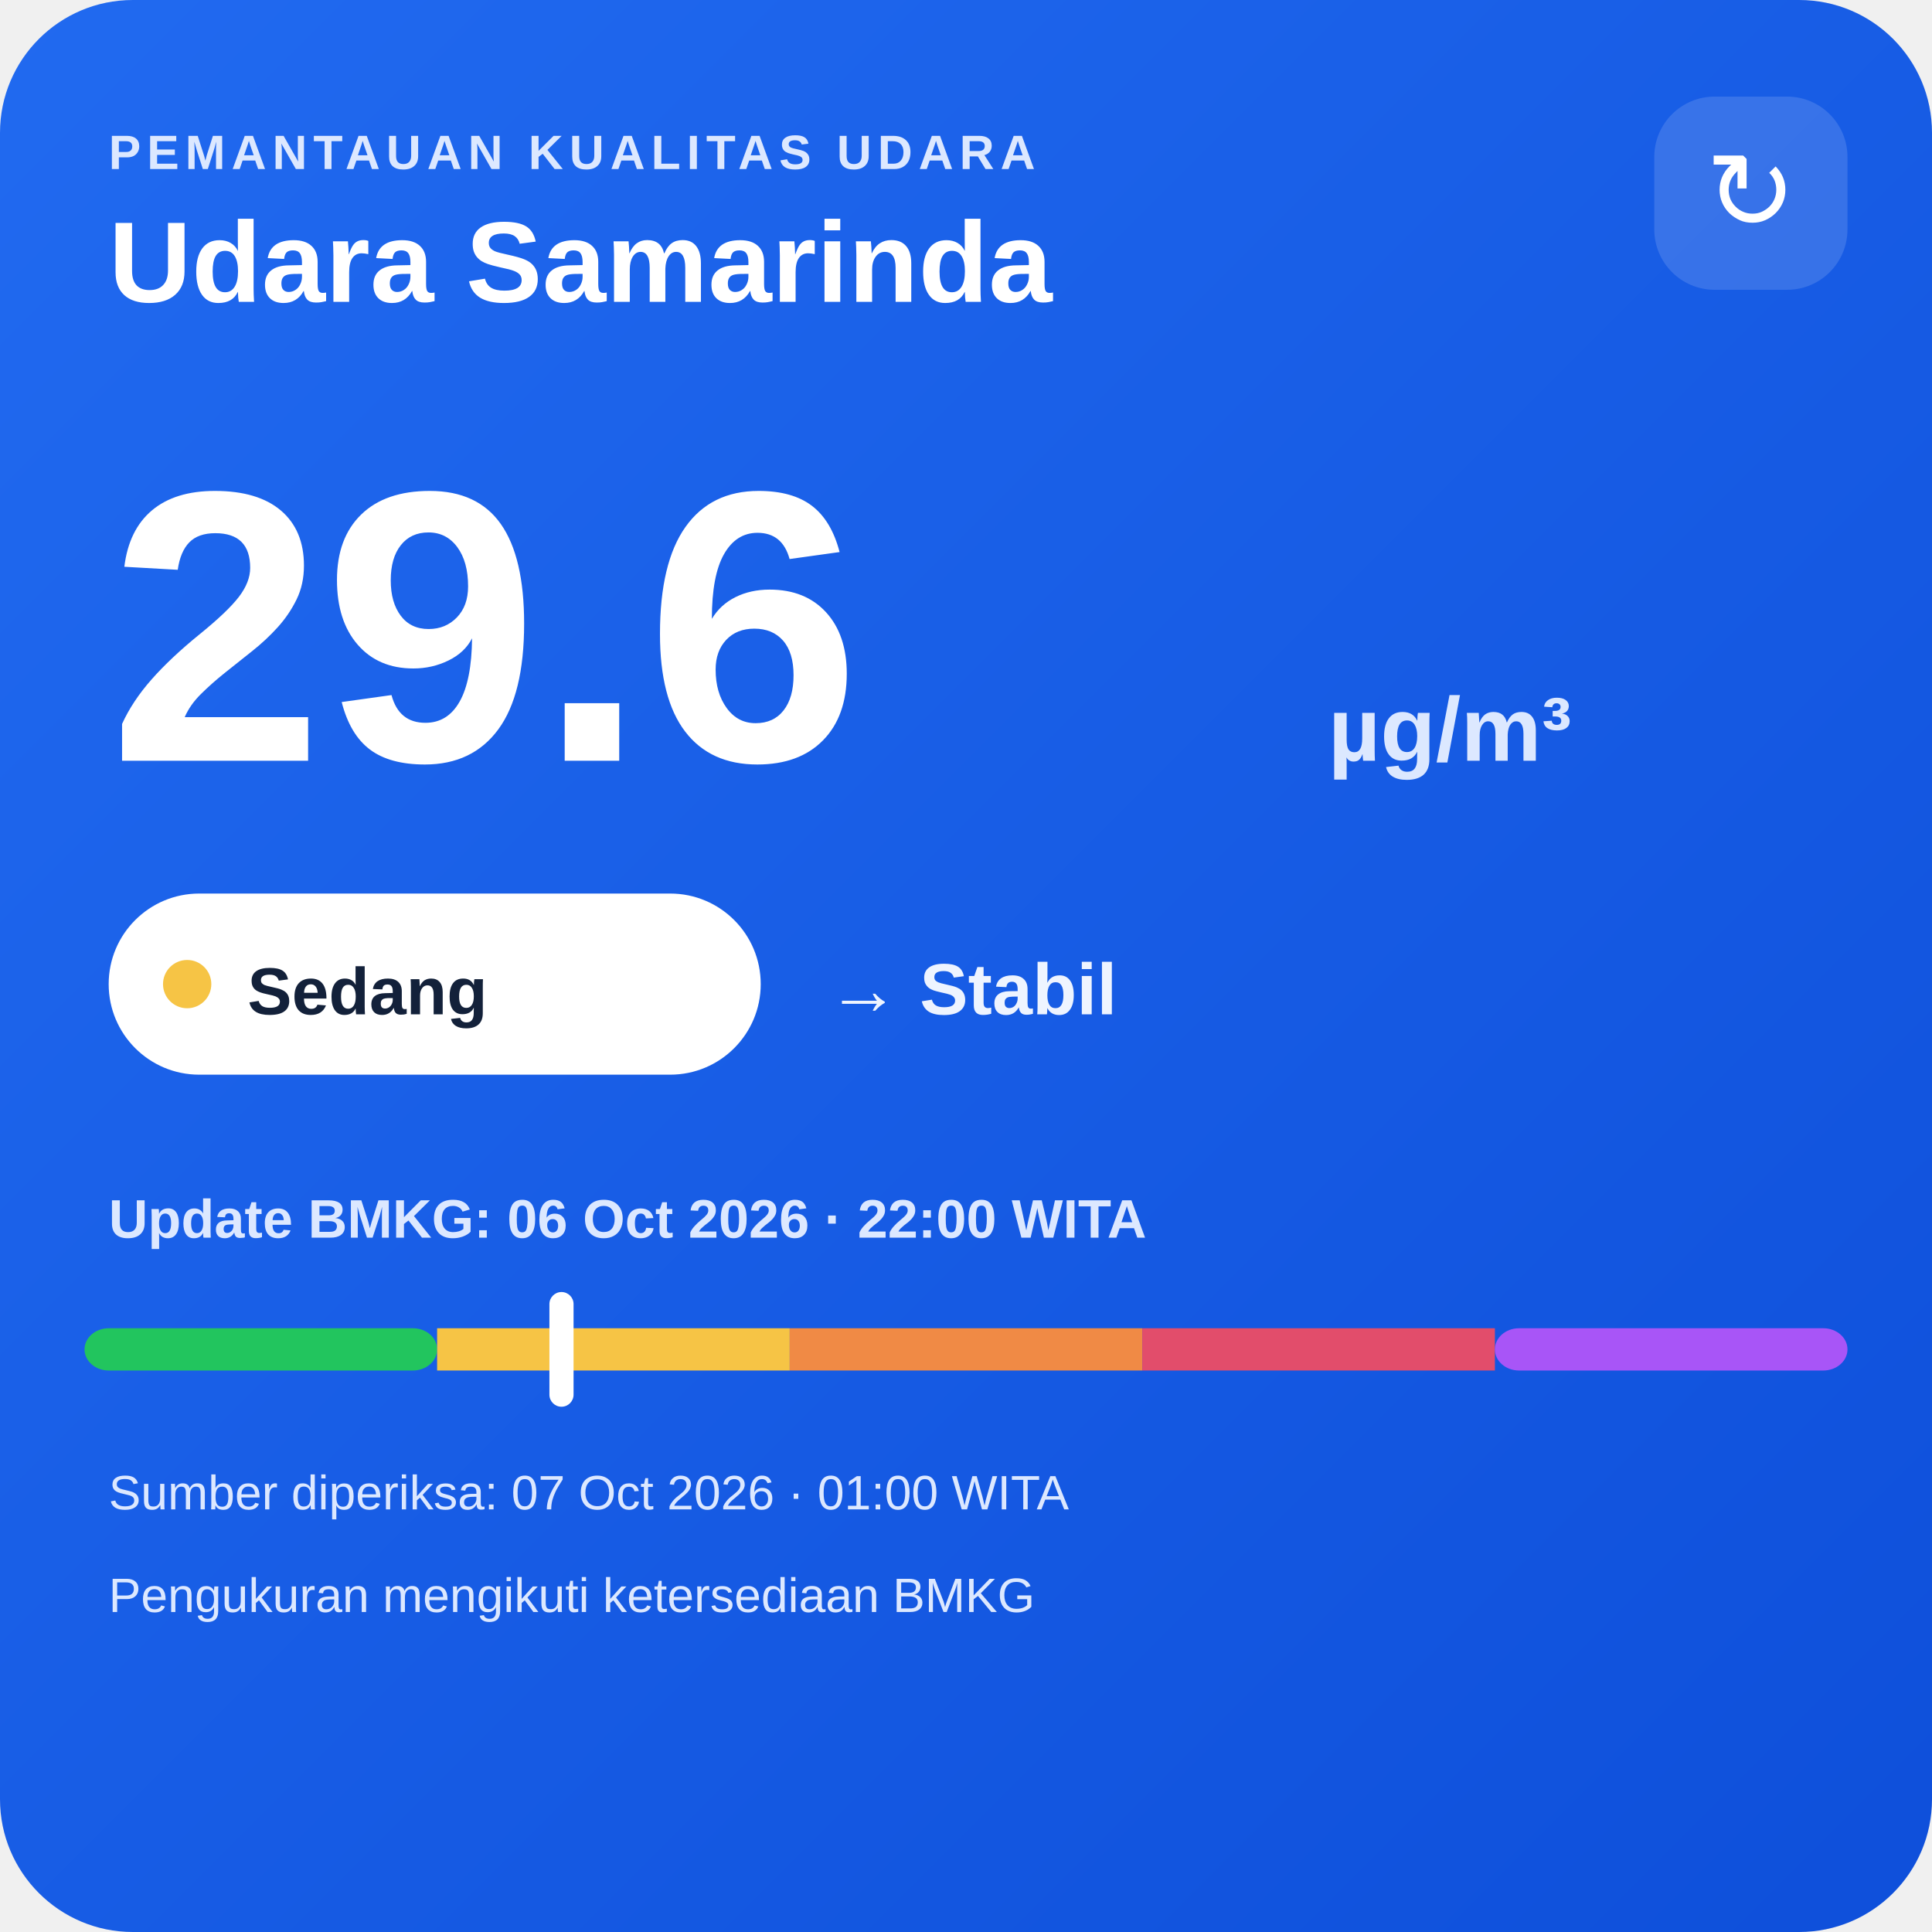
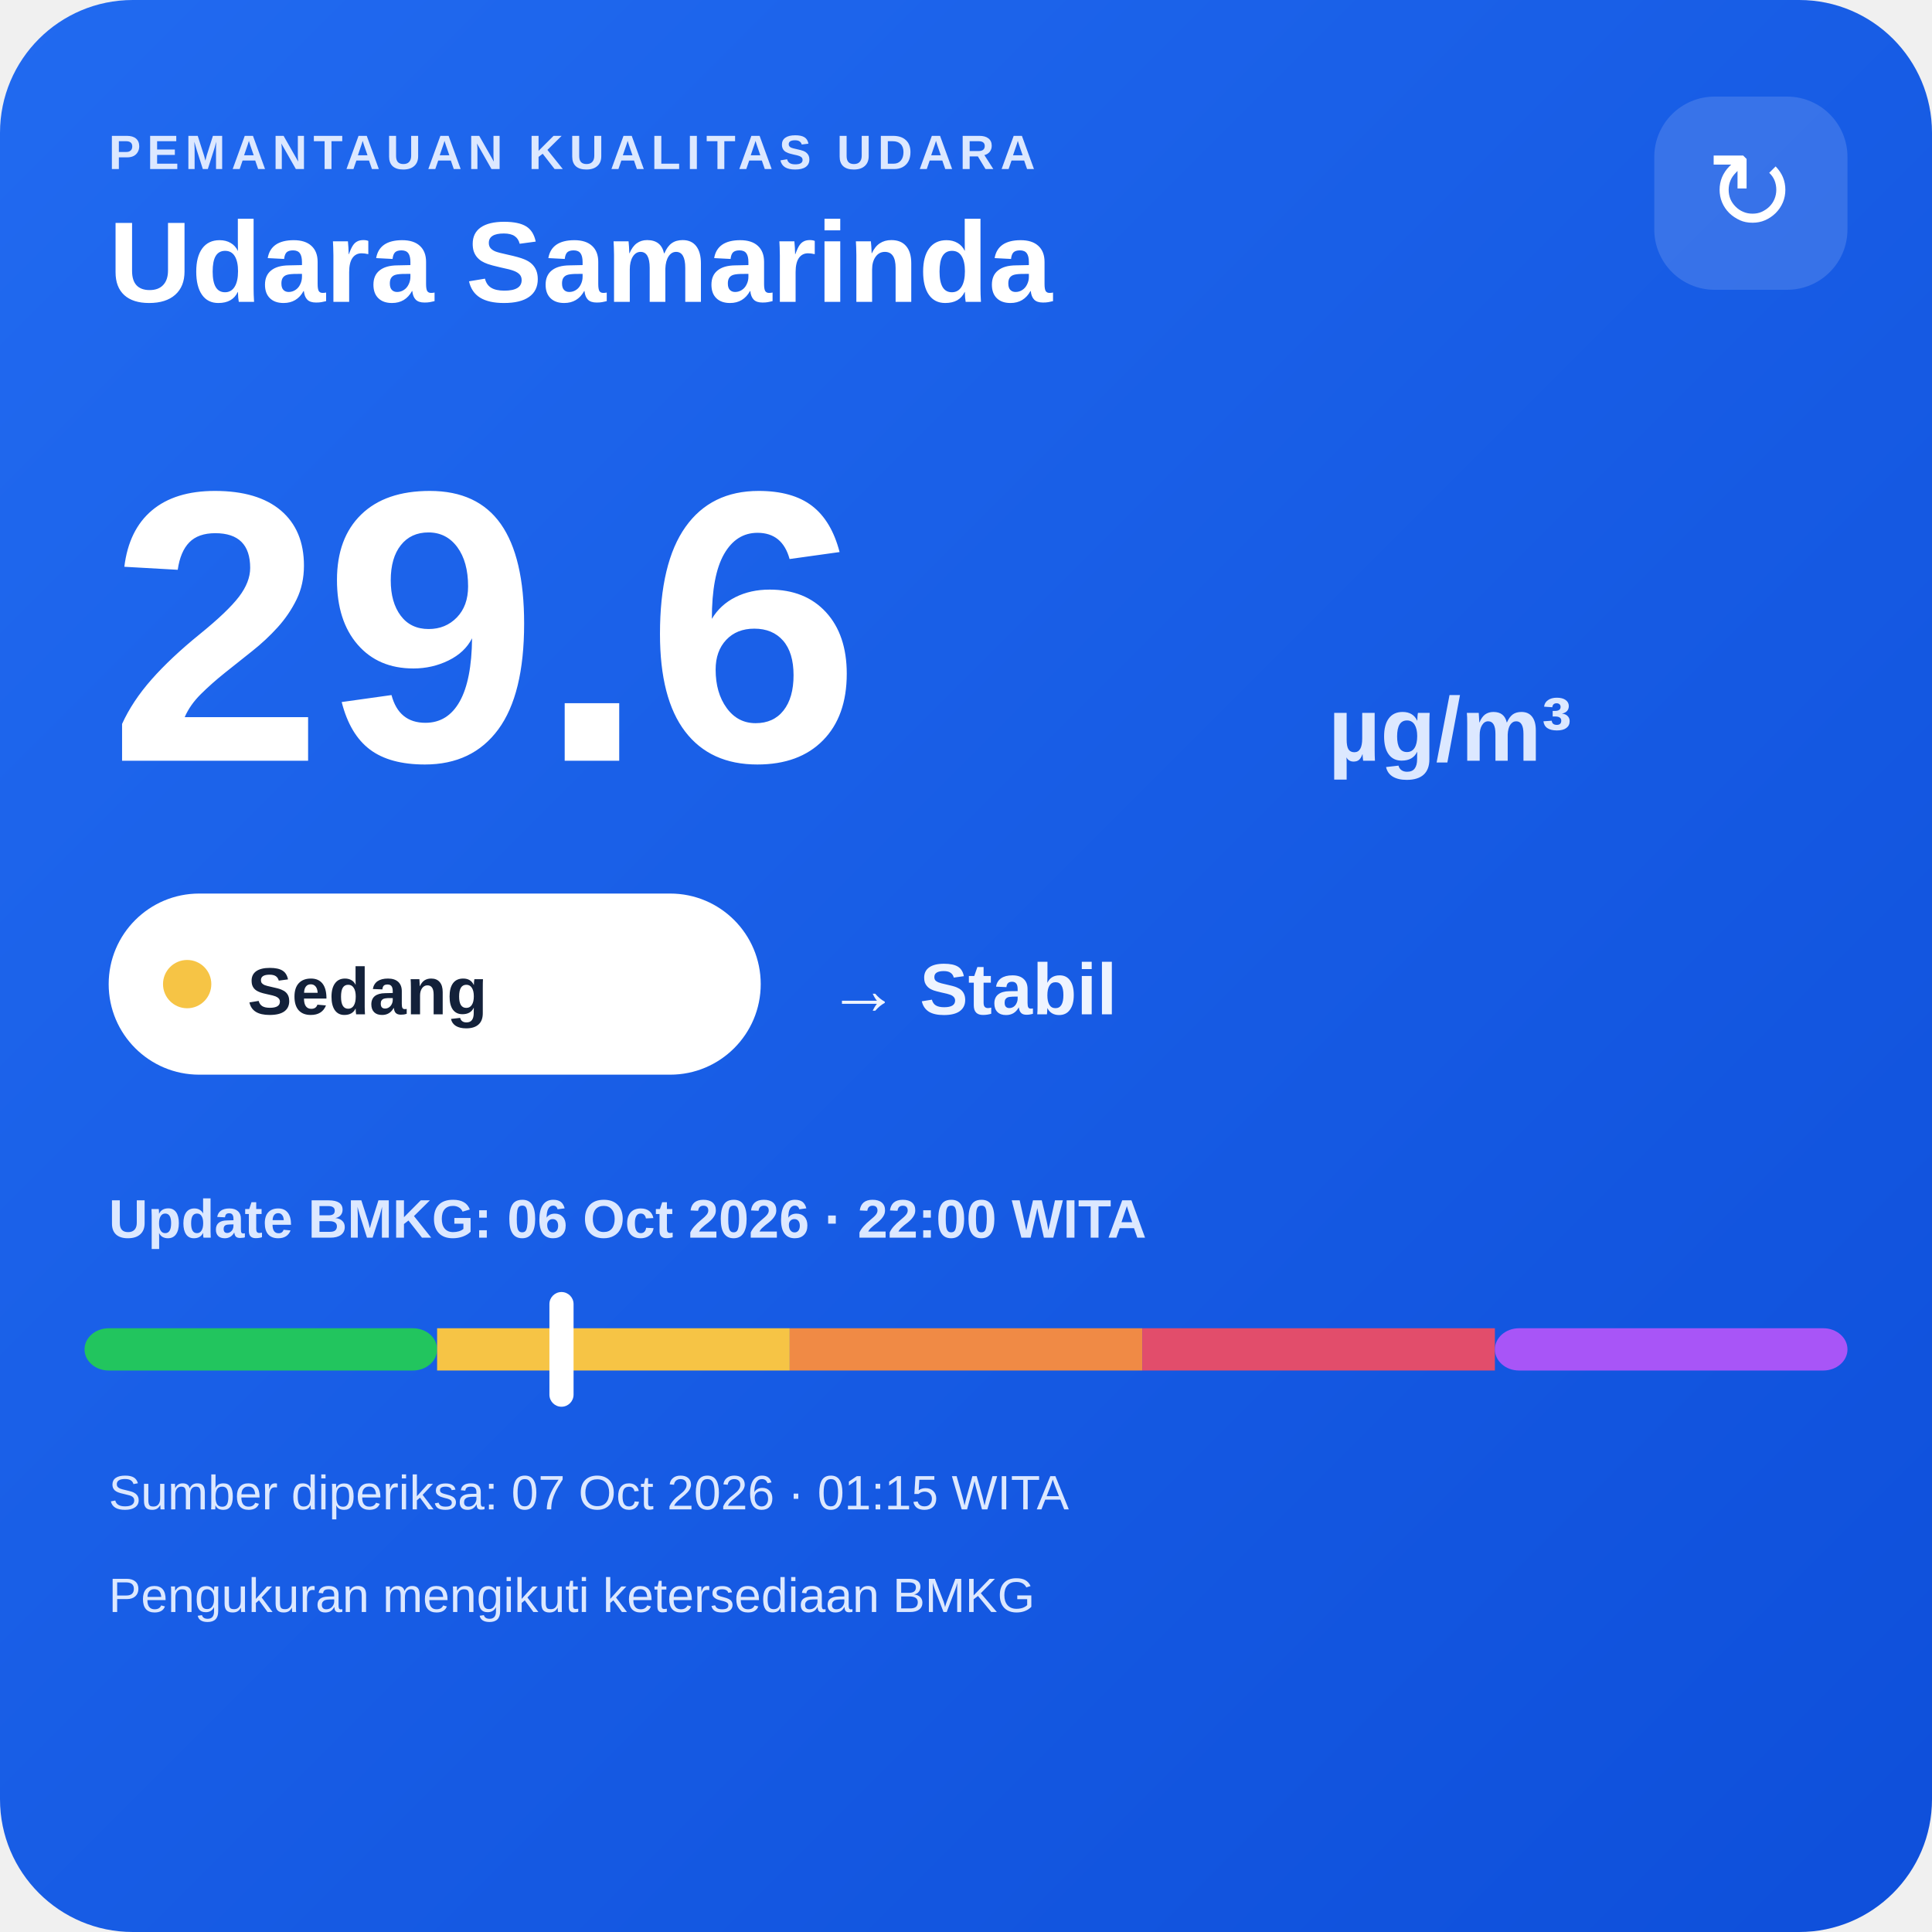
<svg xmlns="http://www.w3.org/2000/svg" width="320" height="320" viewBox="0 0 320 320">
  <defs>
    <linearGradient id="bg" x1="0" y1="0" x2="1" y2="1">
      <stop offset="0" stop-color="#216af0" />
      <stop offset="1" stop-color="#0e4fda" />
    </linearGradient>
  </defs>
  <rect width="320" height="320" rx="22" fill="url(#bg)" />
  <text x="18" y="28" fill="#dce8ff" font-family="Arial,sans-serif" font-size="8" font-weight="700" letter-spacing="1">PEMANTAUAN KUALITAS UDARA</text>
  <text x="18" y="50" fill="#ffffff" font-family="Arial,sans-serif" font-size="19" font-weight="700">Udara Samarinda</text>
  <rect x="274" y="16" width="32" height="32" rx="10" fill="#ffffff" fill-opacity=".14" />
  <text x="290" y="38" text-anchor="middle" fill="#ffffff" font-family="Arial,sans-serif" font-size="18">↻</text>
  <text x="18" y="126" fill="#ffffff" font-family="Arial,sans-serif" font-size="64" font-weight="800">29.6</text>
  <text x="220" y="126" fill="#dce8ff" font-family="Arial,sans-serif" font-size="15" font-weight="700">µg/m³</text>
  <rect x="18" y="148" width="108" height="30" rx="15" fill="#ffffff" />
  <circle cx="31" cy="163" r="4" fill="#f6c445" />
  <text x="41" y="168" fill="#13213a" font-family="Arial,sans-serif" font-size="11" font-weight="700">Sedang</text>
  <text x="137" y="168" fill="#eef4ff" font-family="Arial,sans-serif" font-size="12" font-weight="700">→ Stabil</text>
  <text x="18" y="205" fill="#dce8ff" font-family="Arial,sans-serif" font-size="9" font-weight="700">Update BMKG: 06 Oct 2026 · 22:00 WITA</text>
  <rect x="14" y="220" width="58.4" height="7" rx="4" fill="#22c55e" />
  <rect x="72.4" y="220" width="58.4" height="7" fill="#f6c445" />
  <rect x="130.8" y="220" width="58.4" height="7" fill="#f08a45" />
  <rect x="189.2" y="220" width="58.4" height="7" fill="#e24d6b" />
  <rect x="247.6" y="220" width="58.4" height="7" rx="4" fill="#a855f7" />
  <rect x="91.0" y="214" width="4" height="19" rx="2" fill="#ffffff" />
-   <text x="18" y="250" fill="#dce8ff" font-family="Arial,sans-serif" font-size="8">Sumber diperiksa: 07 Oct 2026 · 01:00 WITA</text>
+   <text x="18" y="250" fill="#dce8ff" font-family="Arial,sans-serif" font-size="8">Sumber diperiksa: 07 Oct 2026 · 01:15 WITA</text>
  <text x="18" y="267" fill="#dce8ff" font-family="Arial,sans-serif" font-size="8">Pengukuran mengikuti ketersediaan BMKG</text>
</svg>
